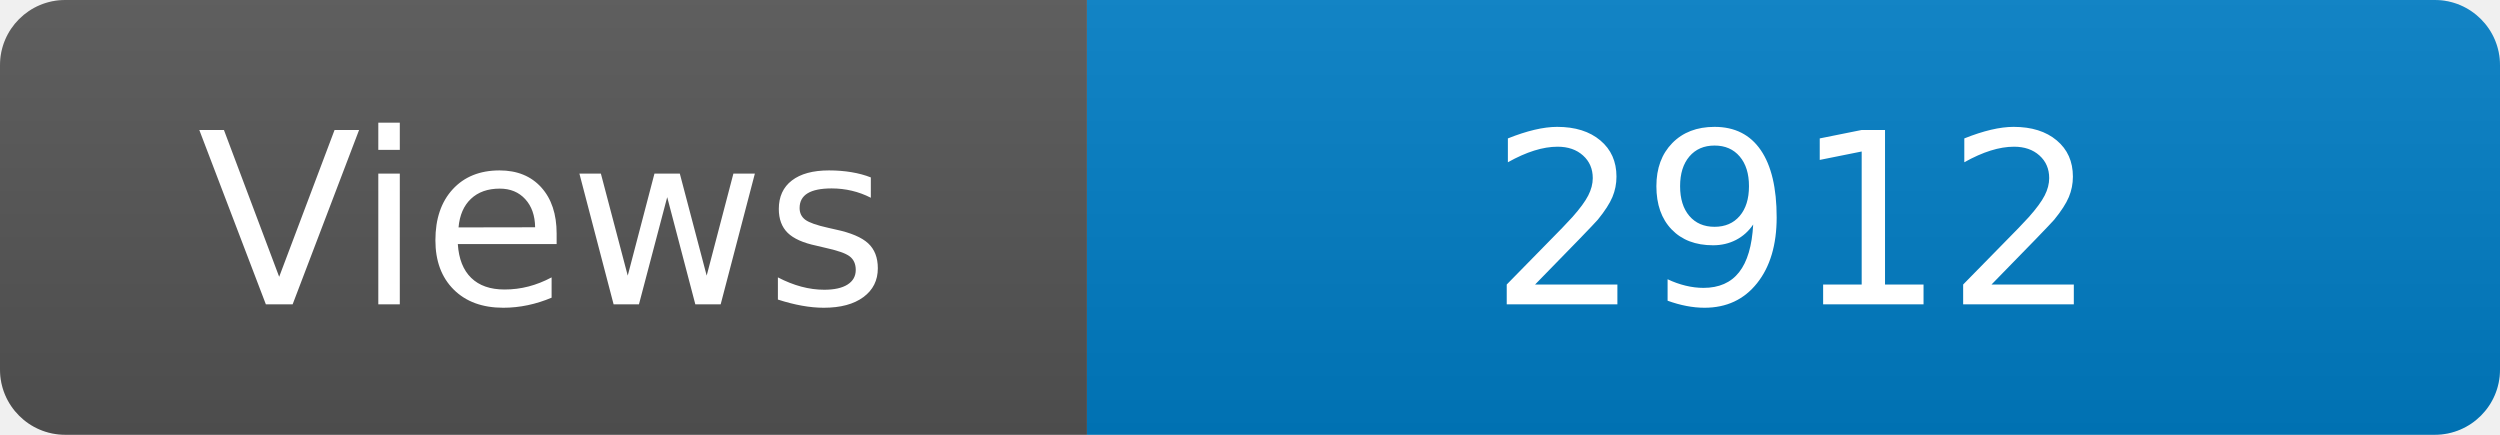
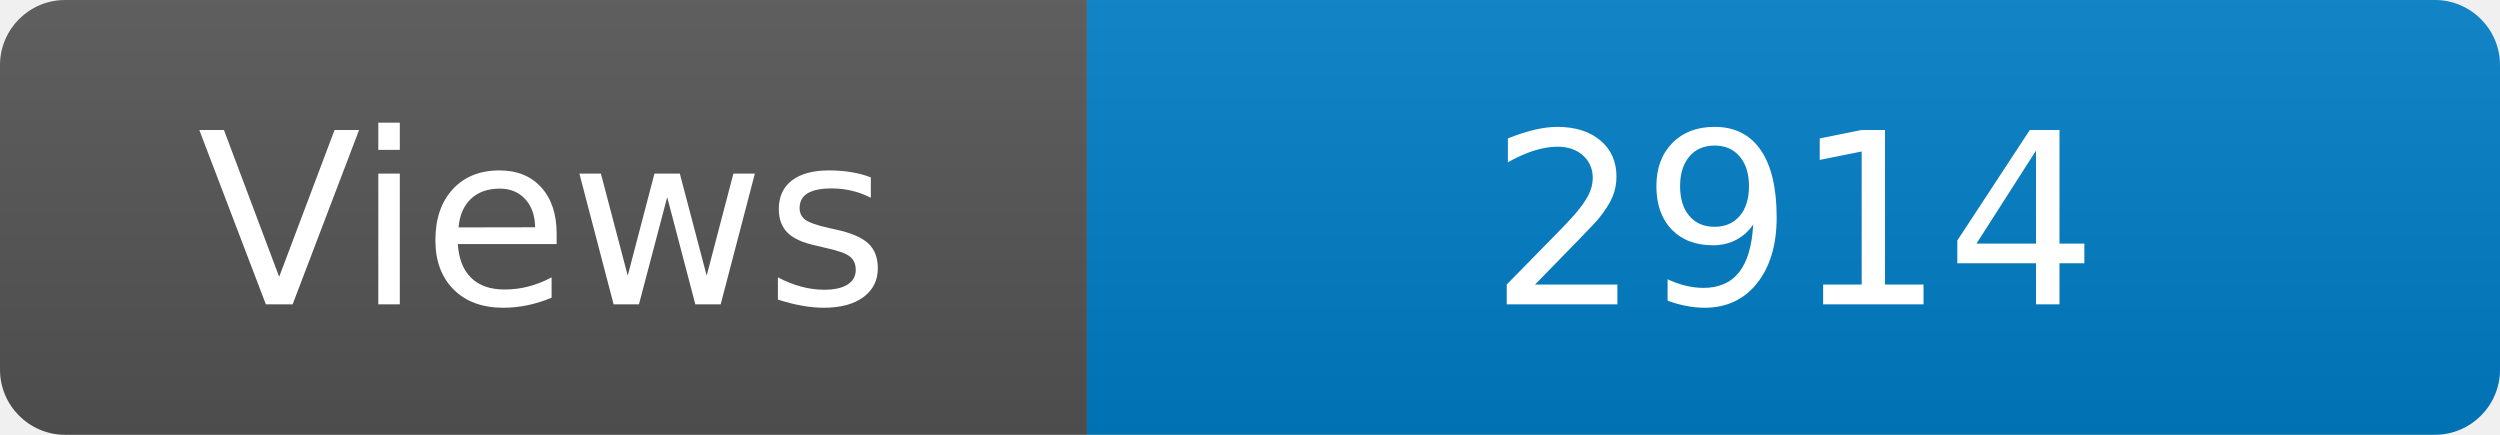
<svg xmlns="http://www.w3.org/2000/svg" width="115" height="20" role="img" aria-label="Maintained?: yes">
  <linearGradient id="s" x2="0" y2="100%">
    <stop offset="0" stop-color="#bbb" stop-opacity=".1" />
    <stop offset="1" stop-opacity=".1" />
  </linearGradient>
  <clipPath id="r">
    <rect width="115" height="20" rx="3" fill="#fff" />
  </clipPath>
  <g clip-path="url(#r)">
    <rect width="50" height="20" fill="#555" />
    <rect x="50" width="160" height="20" fill="#007ec6" />
    <rect width="115" height="20" fill="url(#s)" />
  </g>
  <g fill="#fff" text-anchor="middle" font-family="Verdana,Geneva,DejaVu Sans,sans-serif" font-size="110">
    <text x="250" y="140" transform="scale(.1)" fill="#fff">Views</text>
-     <text x="825" y="140" transform="scale(.1)" fill="#fff">2912</text>
+     <text x="825" y="140" transform="scale(.1)" fill="#fff">2914</text>
  </g>
</svg>
